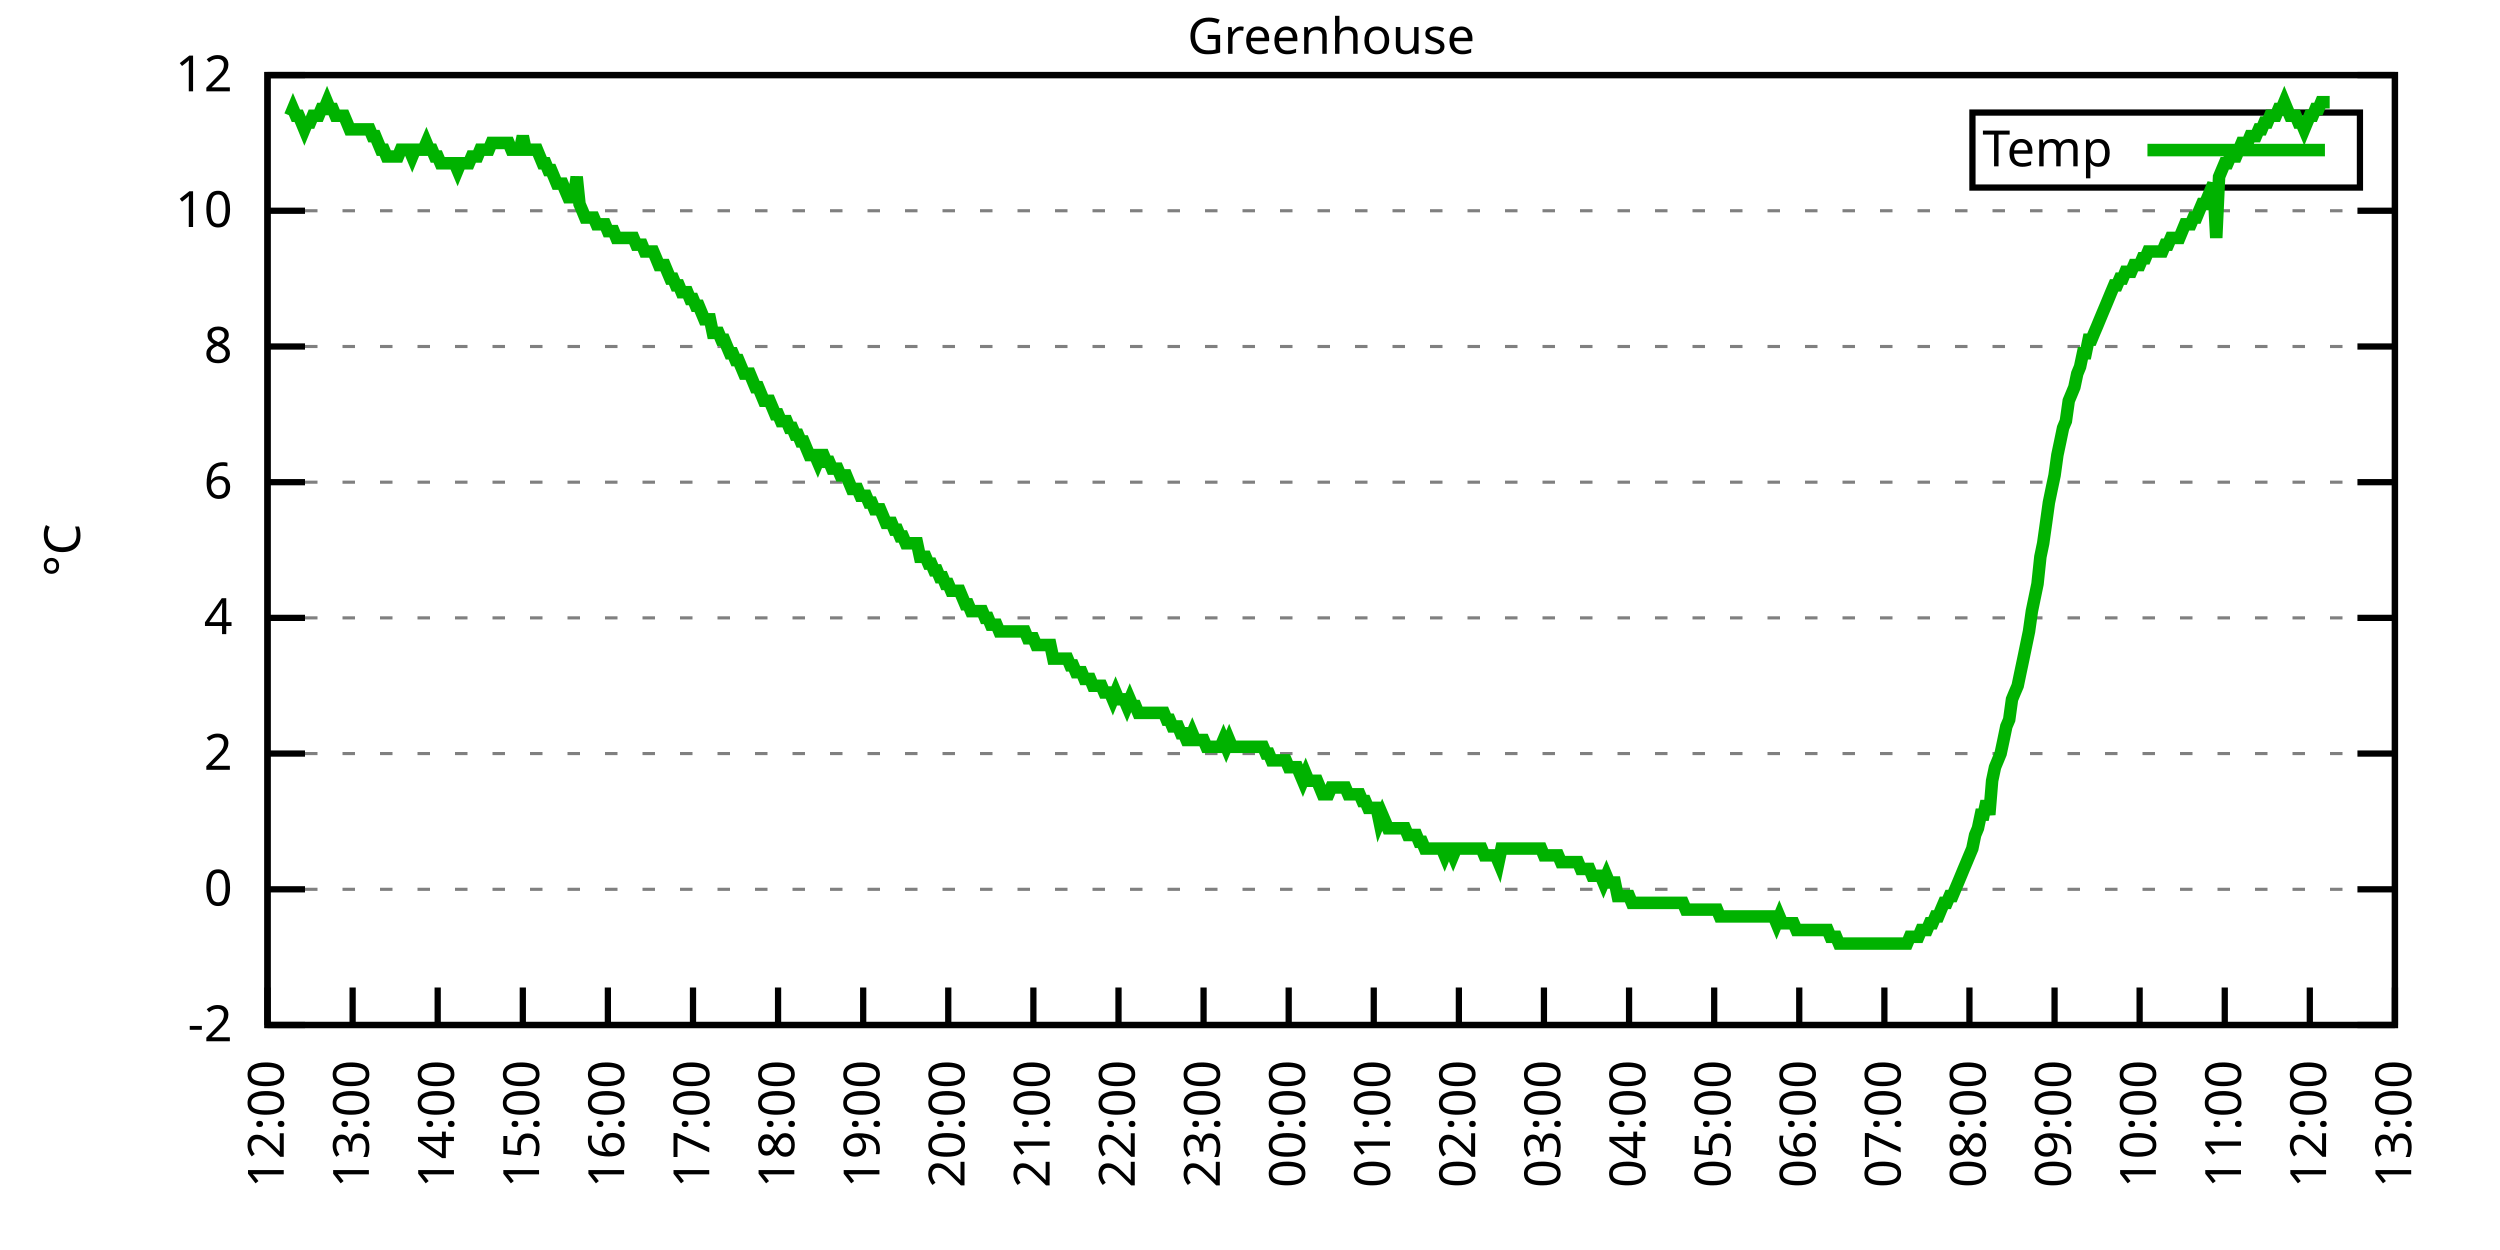
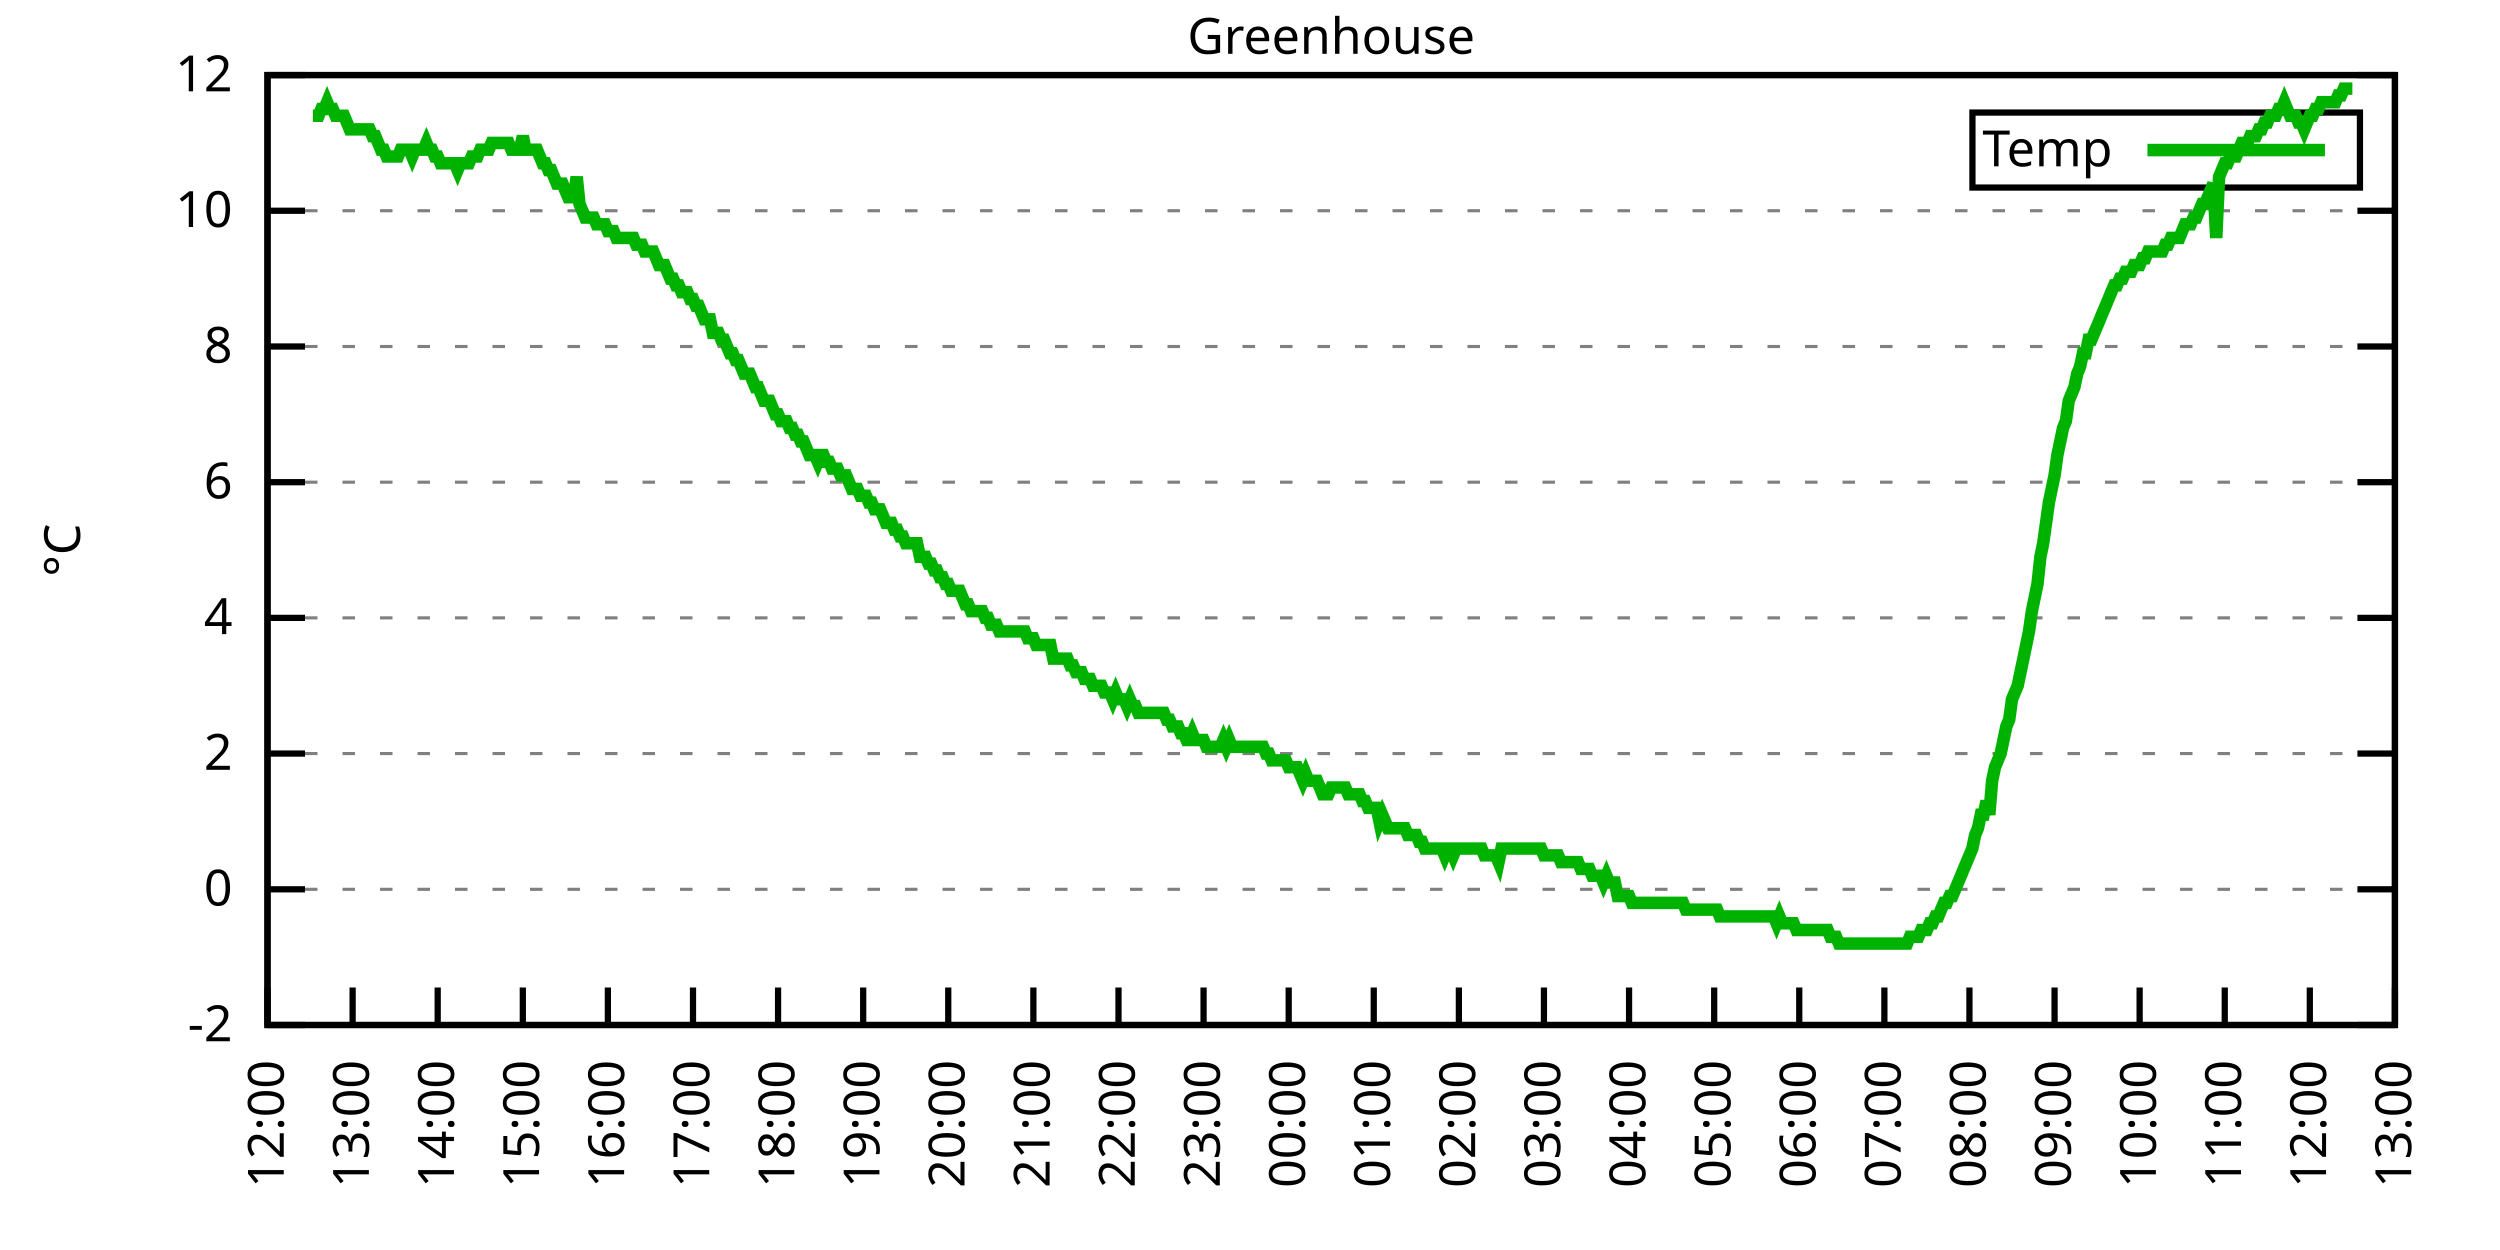
<svg xmlns="http://www.w3.org/2000/svg" xmlns:xlink="http://www.w3.org/1999/xlink" width="400" height="200" viewBox="0 0 400 200">
  <g id="gnuplot_canvas">
    <rect x="0" y="0" width="400" height="200" fill="none" />
    <defs>
      <circle id="gpDot" r="0.5" stroke-width="0.5" stroke="currentColor" />
      <path id="gpPt0" stroke-width="0.333" stroke="currentColor" d="M-1,0 h2 M0,-1 v2" />
      <path id="gpPt1" stroke-width="0.333" stroke="currentColor" d="M-1,-1 L1,1 M1,-1 L-1,1" />
      <path id="gpPt2" stroke-width="0.333" stroke="currentColor" d="M-1,0 L1,0 M0,-1 L0,1 M-1,-1 L1,1 M-1,1 L1,-1" />
      <rect id="gpPt3" stroke-width="0.333" stroke="currentColor" x="-1" y="-1" width="2" height="2" />
      <rect id="gpPt4" stroke-width="0.333" stroke="currentColor" fill="currentColor" x="-1" y="-1" width="2" height="2" />
      <circle id="gpPt5" stroke-width="0.333" stroke="currentColor" cx="0" cy="0" r="1" />
      <use xlink:href="#gpPt5" id="gpPt6" fill="currentColor" stroke="none" />
      <path id="gpPt7" stroke-width="0.333" stroke="currentColor" d="M0,-1.33 L-1.33,0.67 L1.33,0.67 z" />
      <use xlink:href="#gpPt7" id="gpPt8" fill="currentColor" stroke="none" />
      <use xlink:href="#gpPt7" id="gpPt9" stroke="currentColor" transform="rotate(180)" />
      <use xlink:href="#gpPt9" id="gpPt10" fill="currentColor" stroke="none" />
      <use xlink:href="#gpPt3" id="gpPt11" stroke="currentColor" transform="rotate(45)" />
      <use xlink:href="#gpPt11" id="gpPt12" fill="currentColor" stroke="none" />
      <path id="gpPt13" stroke-width="0.333" stroke="currentColor" d="M0,1.330 L1.265,0.411 L0.782,-1.067 L-0.782,-1.076 L-1.265,0.411 z" />
      <use xlink:href="#gpPt13" id="gpPt14" fill="currentColor" stroke="none" />
      <filter id="textbox" filterUnits="objectBoundingBox" x="0" y="0" height="1" width="1">
        <feFlood flood-color="white" flood-opacity="1" result="bgnd" />
        <feComposite in="SourceGraphic" in2="bgnd" operator="atop" />
      </filter>
      <filter id="greybox" filterUnits="objectBoundingBox" x="0" y="0" height="1" width="1">
        <feFlood flood-color="lightgrey" flood-opacity="1" result="grey" />
        <feComposite in="SourceGraphic" in2="grey" operator="atop" />
      </filter>
    </defs>
    <g fill="none" color="white" stroke="currentColor" stroke-width="1.00" stroke-linecap="butt" stroke-linejoin="miter">
</g>
    <g fill="none" color="black" stroke="currentColor" stroke-width="1.00" stroke-linecap="butt" stroke-linejoin="miter">
      <g stroke="none" shape-rendering="crispEdges">
        <polygon fill="rgb(255, 255, 255)" points="42.80,164.00 383.18,164.00 383.18,12.02 42.80,12.02 " />
      </g>
    </g>
    <g fill="none" color="black" stroke="currentColor" stroke-width="1.00" stroke-linecap="butt" stroke-linejoin="miter">
</g>
    <g fill="none" color="black" stroke="black" stroke-width="0.50" stroke-linecap="butt" stroke-linejoin="miter">
</g>
    <g fill="none" color="gray" stroke="currentColor" stroke-width="0.50" stroke-linecap="butt" stroke-linejoin="miter">
      <path stroke="gray" stroke-dasharray="2,4" class="gridline" d="M42.80,164.00 L383.19,164.00  " />
    </g>
    <g fill="none" color="gray" stroke="gray" stroke-width="1.00" stroke-linecap="butt" stroke-linejoin="miter">
</g>
    <g fill="none" color="black" stroke="currentColor" stroke-width="1.00" stroke-linecap="butt" stroke-linejoin="miter">
      <path stroke="black" d="M42.80,164.00 L48.80,164.00 M383.19,164.00 L377.19,164.00  " />
      <g transform="translate(37.20,166.60)" stroke="none" fill="black" font-family="Sans" font-size="8.00" text-anchor="end">
        <text>
          <tspan font-family="Sans">-2</tspan>
        </text>
      </g>
    </g>
    <g fill="none" color="black" stroke="currentColor" stroke-width="1.00" stroke-linecap="butt" stroke-linejoin="miter">
</g>
    <g fill="none" color="black" stroke="black" stroke-width="0.50" stroke-linecap="butt" stroke-linejoin="miter">
</g>
    <g fill="none" color="gray" stroke="currentColor" stroke-width="0.50" stroke-linecap="butt" stroke-linejoin="miter">
      <path stroke="gray" stroke-dasharray="2,4" class="gridline" d="M42.80,142.29 L383.19,142.29  " />
    </g>
    <g fill="none" color="gray" stroke="gray" stroke-width="1.00" stroke-linecap="butt" stroke-linejoin="miter">
</g>
    <g fill="none" color="black" stroke="currentColor" stroke-width="1.00" stroke-linecap="butt" stroke-linejoin="miter">
      <path stroke="black" d="M42.80,142.29 L48.80,142.29 M383.19,142.29 L377.19,142.29  " />
      <g transform="translate(37.20,144.89)" stroke="none" fill="black" font-family="Sans" font-size="8.00" text-anchor="end">
        <text>
          <tspan font-family="Sans"> 0</tspan>
        </text>
      </g>
    </g>
    <g fill="none" color="black" stroke="currentColor" stroke-width="1.00" stroke-linecap="butt" stroke-linejoin="miter">
</g>
    <g fill="none" color="black" stroke="black" stroke-width="0.50" stroke-linecap="butt" stroke-linejoin="miter">
</g>
    <g fill="none" color="gray" stroke="currentColor" stroke-width="0.50" stroke-linecap="butt" stroke-linejoin="miter">
      <path stroke="gray" stroke-dasharray="2,4" class="gridline" d="M42.80,120.57 L383.19,120.57  " />
    </g>
    <g fill="none" color="gray" stroke="gray" stroke-width="1.00" stroke-linecap="butt" stroke-linejoin="miter">
</g>
    <g fill="none" color="black" stroke="currentColor" stroke-width="1.00" stroke-linecap="butt" stroke-linejoin="miter">
      <path stroke="black" d="M42.80,120.57 L48.80,120.57 M383.19,120.57 L377.19,120.57  " />
      <g transform="translate(37.20,123.17)" stroke="none" fill="black" font-family="Sans" font-size="8.00" text-anchor="end">
        <text>
          <tspan font-family="Sans"> 2</tspan>
        </text>
      </g>
    </g>
    <g fill="none" color="black" stroke="currentColor" stroke-width="1.00" stroke-linecap="butt" stroke-linejoin="miter">
</g>
    <g fill="none" color="black" stroke="black" stroke-width="0.50" stroke-linecap="butt" stroke-linejoin="miter">
</g>
    <g fill="none" color="gray" stroke="currentColor" stroke-width="0.50" stroke-linecap="butt" stroke-linejoin="miter">
      <path stroke="gray" stroke-dasharray="2,4" class="gridline" d="M42.80,98.86 L383.19,98.86  " />
    </g>
    <g fill="none" color="gray" stroke="gray" stroke-width="1.00" stroke-linecap="butt" stroke-linejoin="miter">
</g>
    <g fill="none" color="black" stroke="currentColor" stroke-width="1.00" stroke-linecap="butt" stroke-linejoin="miter">
      <path stroke="black" d="M42.80,98.86 L48.80,98.86 M383.19,98.86 L377.19,98.86  " />
      <g transform="translate(37.20,101.46)" stroke="none" fill="black" font-family="Sans" font-size="8.00" text-anchor="end">
        <text>
          <tspan font-family="Sans"> 4</tspan>
        </text>
      </g>
    </g>
    <g fill="none" color="black" stroke="currentColor" stroke-width="1.00" stroke-linecap="butt" stroke-linejoin="miter">
</g>
    <g fill="none" color="black" stroke="black" stroke-width="0.50" stroke-linecap="butt" stroke-linejoin="miter">
</g>
    <g fill="none" color="gray" stroke="currentColor" stroke-width="0.50" stroke-linecap="butt" stroke-linejoin="miter">
      <path stroke="gray" stroke-dasharray="2,4" class="gridline" d="M42.80,77.15 L383.19,77.15  " />
    </g>
    <g fill="none" color="gray" stroke="gray" stroke-width="1.00" stroke-linecap="butt" stroke-linejoin="miter">
</g>
    <g fill="none" color="black" stroke="currentColor" stroke-width="1.00" stroke-linecap="butt" stroke-linejoin="miter">
      <path stroke="black" d="M42.80,77.15 L48.80,77.15 M383.19,77.15 L377.19,77.15  " />
      <g transform="translate(37.20,79.75)" stroke="none" fill="black" font-family="Sans" font-size="8.00" text-anchor="end">
        <text>
          <tspan font-family="Sans"> 6</tspan>
        </text>
      </g>
    </g>
    <g fill="none" color="black" stroke="currentColor" stroke-width="1.00" stroke-linecap="butt" stroke-linejoin="miter">
</g>
    <g fill="none" color="black" stroke="black" stroke-width="0.50" stroke-linecap="butt" stroke-linejoin="miter">
</g>
    <g fill="none" color="gray" stroke="currentColor" stroke-width="0.50" stroke-linecap="butt" stroke-linejoin="miter">
      <path stroke="gray" stroke-dasharray="2,4" class="gridline" d="M42.80,55.44 L383.19,55.44  " />
    </g>
    <g fill="none" color="gray" stroke="gray" stroke-width="1.00" stroke-linecap="butt" stroke-linejoin="miter">
</g>
    <g fill="none" color="black" stroke="currentColor" stroke-width="1.00" stroke-linecap="butt" stroke-linejoin="miter">
      <path stroke="black" d="M42.80,55.44 L48.80,55.44 M383.19,55.44 L377.19,55.44  " />
      <g transform="translate(37.20,58.04)" stroke="none" fill="black" font-family="Sans" font-size="8.00" text-anchor="end">
        <text>
          <tspan font-family="Sans"> 8</tspan>
        </text>
      </g>
    </g>
    <g fill="none" color="black" stroke="currentColor" stroke-width="1.00" stroke-linecap="butt" stroke-linejoin="miter">
</g>
    <g fill="none" color="black" stroke="black" stroke-width="0.50" stroke-linecap="butt" stroke-linejoin="miter">
</g>
    <g fill="none" color="gray" stroke="currentColor" stroke-width="0.50" stroke-linecap="butt" stroke-linejoin="miter">
      <path stroke="gray" stroke-dasharray="2,4" class="gridline" d="M42.80,33.72 L383.19,33.72  " />
    </g>
    <g fill="none" color="gray" stroke="gray" stroke-width="1.00" stroke-linecap="butt" stroke-linejoin="miter">
</g>
    <g fill="none" color="black" stroke="currentColor" stroke-width="1.00" stroke-linecap="butt" stroke-linejoin="miter">
      <path stroke="black" d="M42.80,33.72 L48.80,33.72 M383.19,33.72 L377.19,33.72  " />
      <g transform="translate(37.20,36.32)" stroke="none" fill="black" font-family="Sans" font-size="8.00" text-anchor="end">
        <text>
          <tspan font-family="Sans"> 10</tspan>
        </text>
      </g>
    </g>
    <g fill="none" color="black" stroke="currentColor" stroke-width="1.00" stroke-linecap="butt" stroke-linejoin="miter">
</g>
    <g fill="none" color="black" stroke="black" stroke-width="0.50" stroke-linecap="butt" stroke-linejoin="miter">
</g>
    <g fill="none" color="gray" stroke="currentColor" stroke-width="0.50" stroke-linecap="butt" stroke-linejoin="miter">
      <path stroke="gray" stroke-dasharray="2,4" class="gridline" d="M42.80,12.01 L383.19,12.01  " />
    </g>
    <g fill="none" color="gray" stroke="gray" stroke-width="1.00" stroke-linecap="butt" stroke-linejoin="miter">
</g>
    <g fill="none" color="black" stroke="currentColor" stroke-width="1.00" stroke-linecap="butt" stroke-linejoin="miter">
      <path stroke="black" d="M42.80,12.01 L48.80,12.01 M383.19,12.01 L377.19,12.01  " />
      <g transform="translate(37.20,14.61)" stroke="none" fill="black" font-family="Sans" font-size="8.00" text-anchor="end">
        <text>
          <tspan font-family="Sans"> 12</tspan>
        </text>
      </g>
    </g>
    <g fill="none" color="black" stroke="currentColor" stroke-width="1.00" stroke-linecap="butt" stroke-linejoin="miter">
      <path stroke="black" d="M42.80,164.00 L42.80,158.00  " />
      <g transform="translate(45.40,169.60) rotate(270.00)" stroke="none" fill="black" font-family="Sans" font-size="8.00" text-anchor="end">
        <text>
          <tspan font-family="Sans">12:00</tspan>
        </text>
      </g>
    </g>
    <g fill="none" color="black" stroke="currentColor" stroke-width="1.00" stroke-linecap="butt" stroke-linejoin="miter">
      <path stroke="black" d="M56.42,164.00 L56.42,158.00  " />
      <g transform="translate(59.02,169.60) rotate(270.00)" stroke="none" fill="black" font-family="Sans" font-size="8.00" text-anchor="end">
        <text>
          <tspan font-family="Sans">13:00</tspan>
        </text>
      </g>
    </g>
    <g fill="none" color="black" stroke="currentColor" stroke-width="1.00" stroke-linecap="butt" stroke-linejoin="miter">
      <path stroke="black" d="M70.03,164.00 L70.03,158.00  " />
      <g transform="translate(72.63,169.60) rotate(270.00)" stroke="none" fill="black" font-family="Sans" font-size="8.00" text-anchor="end">
        <text>
          <tspan font-family="Sans">14:00</tspan>
        </text>
      </g>
    </g>
    <g fill="none" color="black" stroke="currentColor" stroke-width="1.00" stroke-linecap="butt" stroke-linejoin="miter">
      <path stroke="black" d="M83.65,164.00 L83.65,158.00  " />
      <g transform="translate(86.25,169.60) rotate(270.00)" stroke="none" fill="black" font-family="Sans" font-size="8.00" text-anchor="end">
        <text>
          <tspan font-family="Sans">15:00</tspan>
        </text>
      </g>
    </g>
    <g fill="none" color="black" stroke="currentColor" stroke-width="1.00" stroke-linecap="butt" stroke-linejoin="miter">
      <path stroke="black" d="M97.26,164.00 L97.26,158.00  " />
      <g transform="translate(99.86,169.60) rotate(270.00)" stroke="none" fill="black" font-family="Sans" font-size="8.00" text-anchor="end">
        <text>
          <tspan font-family="Sans">16:00</tspan>
        </text>
      </g>
    </g>
    <g fill="none" color="black" stroke="currentColor" stroke-width="1.00" stroke-linecap="butt" stroke-linejoin="miter">
      <path stroke="black" d="M110.88,164.00 L110.88,158.00  " />
      <g transform="translate(113.48,169.60) rotate(270.00)" stroke="none" fill="black" font-family="Sans" font-size="8.00" text-anchor="end">
        <text>
          <tspan font-family="Sans">17:00</tspan>
        </text>
      </g>
    </g>
    <g fill="none" color="black" stroke="currentColor" stroke-width="1.00" stroke-linecap="butt" stroke-linejoin="miter">
      <path stroke="black" d="M124.49,164.00 L124.49,158.00  " />
      <g transform="translate(127.09,169.60) rotate(270.00)" stroke="none" fill="black" font-family="Sans" font-size="8.00" text-anchor="end">
        <text>
          <tspan font-family="Sans">18:00</tspan>
        </text>
      </g>
    </g>
    <g fill="none" color="black" stroke="currentColor" stroke-width="1.00" stroke-linecap="butt" stroke-linejoin="miter">
      <path stroke="black" d="M138.11,164.00 L138.11,158.00  " />
      <g transform="translate(140.71,169.60) rotate(270.00)" stroke="none" fill="black" font-family="Sans" font-size="8.00" text-anchor="end">
        <text>
          <tspan font-family="Sans">19:00</tspan>
        </text>
      </g>
    </g>
    <g fill="none" color="black" stroke="currentColor" stroke-width="1.00" stroke-linecap="butt" stroke-linejoin="miter">
      <path stroke="black" d="M151.72,164.00 L151.72,158.00  " />
      <g transform="translate(154.32,169.60) rotate(270.00)" stroke="none" fill="black" font-family="Sans" font-size="8.00" text-anchor="end">
        <text>
          <tspan font-family="Sans">20:00</tspan>
        </text>
      </g>
    </g>
    <g fill="none" color="black" stroke="currentColor" stroke-width="1.00" stroke-linecap="butt" stroke-linejoin="miter">
      <path stroke="black" d="M165.34,164.00 L165.34,158.00  " />
      <g transform="translate(167.94,169.60) rotate(270.00)" stroke="none" fill="black" font-family="Sans" font-size="8.00" text-anchor="end">
        <text>
          <tspan font-family="Sans">21:00</tspan>
        </text>
      </g>
    </g>
    <g fill="none" color="black" stroke="currentColor" stroke-width="1.00" stroke-linecap="butt" stroke-linejoin="miter">
      <path stroke="black" d="M178.96,164.00 L178.96,158.00  " />
      <g transform="translate(181.56,169.60) rotate(270.00)" stroke="none" fill="black" font-family="Sans" font-size="8.00" text-anchor="end">
        <text>
          <tspan font-family="Sans">22:00</tspan>
        </text>
      </g>
    </g>
    <g fill="none" color="black" stroke="currentColor" stroke-width="1.00" stroke-linecap="butt" stroke-linejoin="miter">
      <path stroke="black" d="M192.57,164.00 L192.57,158.00  " />
      <g transform="translate(195.17,169.60) rotate(270.00)" stroke="none" fill="black" font-family="Sans" font-size="8.00" text-anchor="end">
        <text>
          <tspan font-family="Sans">23:00</tspan>
        </text>
      </g>
    </g>
    <g fill="none" color="black" stroke="currentColor" stroke-width="1.00" stroke-linecap="butt" stroke-linejoin="miter">
      <path stroke="black" d="M206.19,164.00 L206.19,158.00  " />
      <g transform="translate(208.79,169.60) rotate(270.00)" stroke="none" fill="black" font-family="Sans" font-size="8.00" text-anchor="end">
        <text>
          <tspan font-family="Sans">00:00</tspan>
        </text>
      </g>
    </g>
    <g fill="none" color="black" stroke="currentColor" stroke-width="1.00" stroke-linecap="butt" stroke-linejoin="miter">
      <path stroke="black" d="M219.80,164.00 L219.80,158.00  " />
      <g transform="translate(222.40,169.60) rotate(270.00)" stroke="none" fill="black" font-family="Sans" font-size="8.00" text-anchor="end">
        <text>
          <tspan font-family="Sans">01:00</tspan>
        </text>
      </g>
    </g>
    <g fill="none" color="black" stroke="currentColor" stroke-width="1.00" stroke-linecap="butt" stroke-linejoin="miter">
      <path stroke="black" d="M233.42,164.00 L233.42,158.00  " />
      <g transform="translate(236.02,169.60) rotate(270.00)" stroke="none" fill="black" font-family="Sans" font-size="8.00" text-anchor="end">
        <text>
          <tspan font-family="Sans">02:00</tspan>
        </text>
      </g>
    </g>
    <g fill="none" color="black" stroke="currentColor" stroke-width="1.00" stroke-linecap="butt" stroke-linejoin="miter">
      <path stroke="black" d="M247.03,164.00 L247.03,158.00  " />
      <g transform="translate(249.63,169.60) rotate(270.00)" stroke="none" fill="black" font-family="Sans" font-size="8.00" text-anchor="end">
        <text>
          <tspan font-family="Sans">03:00</tspan>
        </text>
      </g>
    </g>
    <g fill="none" color="black" stroke="currentColor" stroke-width="1.00" stroke-linecap="butt" stroke-linejoin="miter">
      <path stroke="black" d="M260.65,164.00 L260.65,158.00  " />
      <g transform="translate(263.25,169.60) rotate(270.00)" stroke="none" fill="black" font-family="Sans" font-size="8.00" text-anchor="end">
        <text>
          <tspan font-family="Sans">04:00</tspan>
        </text>
      </g>
    </g>
    <g fill="none" color="black" stroke="currentColor" stroke-width="1.00" stroke-linecap="butt" stroke-linejoin="miter">
      <path stroke="black" d="M274.27,164.00 L274.27,158.00  " />
      <g transform="translate(276.87,169.60) rotate(270.00)" stroke="none" fill="black" font-family="Sans" font-size="8.00" text-anchor="end">
        <text>
          <tspan font-family="Sans">05:00</tspan>
        </text>
      </g>
    </g>
    <g fill="none" color="black" stroke="currentColor" stroke-width="1.00" stroke-linecap="butt" stroke-linejoin="miter">
      <path stroke="black" d="M287.88,164.00 L287.88,158.00  " />
      <g transform="translate(290.48,169.60) rotate(270.00)" stroke="none" fill="black" font-family="Sans" font-size="8.00" text-anchor="end">
        <text>
          <tspan font-family="Sans">06:00</tspan>
        </text>
      </g>
    </g>
    <g fill="none" color="black" stroke="currentColor" stroke-width="1.00" stroke-linecap="butt" stroke-linejoin="miter">
      <path stroke="black" d="M301.50,164.00 L301.50,158.00  " />
      <g transform="translate(304.10,169.60) rotate(270.00)" stroke="none" fill="black" font-family="Sans" font-size="8.00" text-anchor="end">
        <text>
          <tspan font-family="Sans">07:00</tspan>
        </text>
      </g>
    </g>
    <g fill="none" color="black" stroke="currentColor" stroke-width="1.00" stroke-linecap="butt" stroke-linejoin="miter">
      <path stroke="black" d="M315.11,164.00 L315.11,158.00  " />
      <g transform="translate(317.71,169.60) rotate(270.00)" stroke="none" fill="black" font-family="Sans" font-size="8.00" text-anchor="end">
        <text>
          <tspan font-family="Sans">08:00</tspan>
        </text>
      </g>
    </g>
    <g fill="none" color="black" stroke="currentColor" stroke-width="1.00" stroke-linecap="butt" stroke-linejoin="miter">
      <path stroke="black" d="M328.73,164.00 L328.73,158.00  " />
      <g transform="translate(331.33,169.60) rotate(270.00)" stroke="none" fill="black" font-family="Sans" font-size="8.00" text-anchor="end">
        <text>
          <tspan font-family="Sans">09:00</tspan>
        </text>
      </g>
    </g>
    <g fill="none" color="black" stroke="currentColor" stroke-width="1.00" stroke-linecap="butt" stroke-linejoin="miter">
      <path stroke="black" d="M342.34,164.00 L342.34,158.00  " />
      <g transform="translate(344.94,169.60) rotate(270.00)" stroke="none" fill="black" font-family="Sans" font-size="8.00" text-anchor="end">
        <text>
          <tspan font-family="Sans">10:00</tspan>
        </text>
      </g>
    </g>
    <g fill="none" color="black" stroke="currentColor" stroke-width="1.00" stroke-linecap="butt" stroke-linejoin="miter">
      <path stroke="black" d="M355.96,164.00 L355.96,158.00  " />
      <g transform="translate(358.56,169.60) rotate(270.00)" stroke="none" fill="black" font-family="Sans" font-size="8.00" text-anchor="end">
        <text>
          <tspan font-family="Sans">11:00</tspan>
        </text>
      </g>
    </g>
    <g fill="none" color="black" stroke="currentColor" stroke-width="1.00" stroke-linecap="butt" stroke-linejoin="miter">
      <path stroke="black" d="M369.57,164.00 L369.57,158.00  " />
      <g transform="translate(372.17,169.60) rotate(270.00)" stroke="none" fill="black" font-family="Sans" font-size="8.00" text-anchor="end">
        <text>
          <tspan font-family="Sans">12:00</tspan>
        </text>
      </g>
    </g>
    <g fill="none" color="black" stroke="currentColor" stroke-width="1.00" stroke-linecap="butt" stroke-linejoin="miter">
      <path stroke="black" d="M383.19,164.00 L383.19,158.00  " />
      <g transform="translate(385.79,169.60) rotate(270.00)" stroke="none" fill="black" font-family="Sans" font-size="8.00" text-anchor="end">
        <text>
          <tspan font-family="Sans">13:00</tspan>
        </text>
      </g>
    </g>
    <g fill="none" color="black" stroke="currentColor" stroke-width="1.00" stroke-linecap="butt" stroke-linejoin="miter">
</g>
    <g fill="none" color="black" stroke="currentColor" stroke-width="1.00" stroke-linecap="butt" stroke-linejoin="miter">
      <path stroke="black" d="M42.80,12.01 L42.80,164.00 L383.19,164.00 L383.19,12.01 L42.80,12.01 Z  " />
    </g>
    <g fill="none" color="black" stroke="currentColor" stroke-width="1.00" stroke-linecap="butt" stroke-linejoin="miter">
</g>
    <g fill="none" color="black" stroke="currentColor" stroke-width="1.00" stroke-linecap="butt" stroke-linejoin="miter">
      <path stroke="black" d="M315.59,30.01 L315.59,18.01 L377.59,18.01 L377.59,30.01 L315.59,30.01 Z  " />
    </g>
    <g id="Greenhouse_plot_1">
      <g fill="none" color="white" stroke="black" stroke-width="2.00" stroke-linecap="butt" stroke-linejoin="miter">
</g>
      <g fill="none" color="black" stroke="currentColor" stroke-width="2.00" stroke-linecap="butt" stroke-linejoin="miter">
        <g transform="translate(337.99,26.61)" stroke="none" fill="black" font-family="Sans" font-size="8.00" text-anchor="end">
          <text>
            <tspan font-family="Sans">Temp</tspan>
          </text>
        </g>
      </g>
      <g fill="none" color="black" stroke="currentColor" stroke-width="2.00" stroke-linecap="butt" stroke-linejoin="miter">
-         <path stroke="rgb(  0, 178,   0)" d="M343.59,24.01 L371.99,24.01 M46.43,18.52 L46.88,17.44 L47.34,18.52 L47.79,18.52 L48.25,19.61 L48.70,20.70   L49.15,19.61 L49.61,19.61 L50.06,18.52 L50.52,18.52 L50.97,18.52 L51.42,17.44 L51.88,17.44 L52.33,16.35   L52.78,17.44 L53.24,17.44 L53.69,18.52 L54.15,18.52 L54.60,18.52 L55.05,18.52 L55.51,19.61 L55.96,20.70   L56.42,20.70 L56.87,20.70 L57.32,20.70 L57.78,20.70 L58.23,20.70 L58.68,20.70 L59.14,20.70 L59.59,21.78   L60.05,21.78 L60.50,22.87 L60.95,23.95 L61.41,23.95 L61.86,25.04 L62.32,25.04 L62.77,25.04 L63.22,25.04   L63.68,25.04 L64.13,23.95 L64.58,23.95 L65.04,23.95 L65.49,23.95 L65.95,25.04 L66.40,23.95 L66.85,23.95   L67.31,23.95 L67.76,23.95 L68.22,22.87 L68.67,23.95 L69.12,23.95 L69.58,25.04 L70.03,25.04 L70.49,26.12   L70.94,26.12 L71.39,26.12 L71.85,26.12 L72.30,26.12 L72.75,26.12 L73.21,27.21 L73.66,26.12 L74.12,26.12   L74.57,26.12 L75.02,26.12 L75.48,25.04 L75.93,25.04 L76.39,25.04 L76.84,23.95 L77.29,23.95 L77.75,23.95   L78.20,23.95 L78.65,22.87 L79.11,22.87 L79.56,22.87 L80.02,22.87 L80.47,22.87 L80.92,22.87 L81.38,22.87   L81.83,23.95 L82.29,23.95 L82.74,23.95 L83.19,23.95 L83.65,21.78 L84.10,23.95 L84.55,23.95 L85.01,23.95   L85.46,23.95 L85.92,23.95 L86.37,25.04 L86.82,26.12 L87.28,26.12 L87.73,27.21 L88.19,27.21 L88.64,28.29   L89.09,29.38 L89.55,29.38 L90.00,29.38 L90.45,30.47 L90.91,31.55 L91.36,31.55 L91.82,31.55 L92.27,28.29   L92.72,32.64 L93.18,33.72 L93.63,34.81 L94.09,34.81 L94.54,34.81 L94.99,34.81 L95.45,35.89 L95.90,35.89   L96.35,35.89 L96.81,35.89 L97.26,36.98 L97.72,36.98 L98.17,36.98 L98.62,38.07 L99.08,38.07 L99.53,38.07   L99.99,38.07 L100.44,38.07 L100.89,38.07 L101.35,38.07 L101.80,39.15 L102.25,39.15 L102.71,39.15 L103.16,40.24   L103.62,40.24 L104.07,40.24 L104.52,40.24 L104.98,41.32 L105.43,42.41 L105.89,42.41 L106.34,42.41 L106.79,43.49   L107.25,44.58 L107.70,44.58 L108.15,45.66 L108.61,45.66 L109.06,46.75 L109.52,46.75 L109.97,46.75 L110.42,47.84   L110.88,47.84 L111.33,48.92 L111.79,48.92 L112.24,50.01 L112.69,51.09 L113.15,51.09 L113.60,51.09 L114.05,53.26   L114.51,53.26 L114.96,53.26 L115.42,54.35 L115.87,54.35 L116.32,55.44 L116.78,56.52 L117.23,56.52 L117.69,57.61   L118.14,57.61 L118.59,58.69 L119.05,59.78 L119.50,59.78 L119.96,59.78 L120.41,60.86 L120.86,61.95 L121.32,61.95   L121.77,63.04 L122.22,64.12 L122.68,64.12 L123.13,64.12 L123.59,65.21 L124.04,66.29 L124.49,66.29 L124.95,67.38   L125.40,67.38 L125.86,67.38 L126.31,68.46 L126.76,68.46 L127.22,69.55 L127.67,69.55 L128.12,70.63 L128.58,70.63   L129.03,71.72 L129.49,72.81 L129.94,72.81 L130.39,72.81 L130.85,73.89 L131.30,72.81 L131.76,72.81 L132.21,73.89   L132.66,73.89 L133.12,74.98 L133.57,74.98 L134.02,74.98 L134.48,76.06 L134.93,76.06 L135.39,76.06 L135.84,77.15   L136.29,78.23 L136.75,78.23 L137.20,78.23 L137.66,79.32 L138.11,79.32 L138.56,79.32 L139.02,80.41 L139.47,80.41   L139.92,81.49 L140.38,81.49 L140.83,81.49 L141.29,82.58 L141.74,83.66 L142.19,83.66 L142.65,83.66 L143.10,84.75   L143.56,84.75 L144.01,85.83 L144.46,85.83 L144.92,86.92 L145.37,86.92 L145.82,86.92 L146.28,86.92 L146.73,86.92   L147.19,89.09 L147.64,89.09 L148.09,89.09 L148.55,90.18 L149.00,90.18 L149.46,91.26 L149.91,91.26 L150.36,92.35   L150.82,92.35 L151.27,93.43 L151.72,93.43 L152.18,94.52 L152.63,94.52 L153.09,94.52 L153.54,94.52 L153.99,95.60   L154.45,96.69 L154.90,96.69 L155.36,97.78 L155.81,97.78 L156.26,97.78 L156.72,97.78 L157.17,97.78 L157.62,98.86   L158.08,98.86 L158.53,99.95 L158.99,99.95 L159.44,99.95 L159.89,101.03 L160.35,101.03 L160.80,101.03 L161.26,101.03   L161.71,101.03 L162.16,101.03 L162.62,101.03 L163.07,101.03 L163.52,101.03 L163.98,101.03 L164.43,102.12 L164.89,102.12   L165.34,102.12 L165.79,103.20 L166.25,103.20 L166.70,103.20 L167.16,103.20 L167.61,103.20 L168.06,103.20 L168.52,105.38   L168.97,105.38 L169.43,105.38 L169.88,105.38 L170.33,105.38 L170.79,105.38 L171.24,106.46 L171.69,106.46 L172.15,107.55   L172.60,107.55 L173.06,107.55 L173.51,108.63 L173.96,108.63 L174.42,108.63 L174.87,109.72 L175.33,109.72 L175.78,109.72   L176.23,109.72 L176.69,110.80 L177.14,110.80 L177.59,110.80 L178.05,111.89 L178.50,110.80 L178.96,111.89 L179.41,111.89   L179.86,111.89 L180.32,112.97 L180.77,111.89 L181.23,112.97 L181.68,112.97 L182.13,114.06 L182.59,114.06 L183.04,114.06   L183.49,114.06 L183.95,114.06 L184.40,114.06 L184.86,114.06 L185.31,114.06 L185.76,114.06 L186.22,114.06 L186.67,115.15   L187.13,115.15 L187.58,116.23 L188.03,116.23 L188.49,116.23 L188.94,117.32 L189.39,117.32 L189.85,118.40 L190.30,118.40   L190.76,117.32 L191.21,118.40 L191.66,118.40 L192.12,118.40 L192.57,118.40 L193.03,119.49 L193.48,119.49 L193.93,119.49   L194.39,119.49 L194.84,119.49 L195.29,119.49 L195.75,118.40 L196.20,119.49 L196.66,118.40 L197.11,119.49 L197.56,119.49   L198.02,119.49 L198.47,119.49 L198.93,119.49 L199.38,119.49 L199.83,119.49 L200.29,119.49 L200.74,119.49 L201.19,119.49   L201.65,119.49 L202.10,119.49 L202.56,120.57 L203.01,120.57 L203.46,121.66 L203.92,121.66 L204.37,121.66 L204.83,121.66   L205.28,121.66 L205.73,121.66 L206.19,122.75 L206.64,122.75 L207.09,122.75 L207.55,122.75 L208.00,123.83 L208.46,124.92   L208.91,123.83 L209.36,124.92 L209.82,124.92 L210.27,124.92 L210.73,124.92 L211.18,126.00 L211.63,127.09 L212.09,127.09   L212.54,127.09 L213.00,126.00 L213.45,126.00 L213.90,126.00 L214.36,126.00 L214.81,126.00 L215.26,126.00 L215.72,127.09   L216.17,127.09 L216.63,127.09 L217.08,127.09 L217.53,127.09 L217.99,128.17 L218.44,128.17 L218.90,129.26 L219.35,129.26   L219.80,129.26 L220.26,129.26 L220.71,131.43 L221.16,130.35 L221.62,131.43 L222.07,132.52 L222.53,132.52 L222.98,132.52   L223.43,132.52 L223.89,132.52 L224.34,132.52 L224.80,132.52 L225.25,133.60 L225.70,133.60 L226.16,133.60 L226.61,133.60   L227.06,134.69 L227.52,134.69 L227.97,135.77 L228.43,135.77 L228.88,135.77 L229.33,135.77 L229.79,135.77 L230.24,135.77   L230.70,135.77 L231.15,136.86 L231.60,135.77 L232.06,135.77 L232.51,136.86 L232.96,135.77 L233.42,135.77 L233.87,135.77   L234.33,135.77 L234.78,135.77 L235.23,135.77 L235.69,135.77 L236.14,135.77 L236.60,135.77 L237.05,135.77 L237.50,136.86   L237.96,136.86 L238.41,136.86 L238.86,136.86 L239.32,136.86 L239.77,137.94 L240.23,135.77 L240.68,135.77 L241.13,135.77   L241.59,135.77 L242.04,135.77 L242.50,135.77 L242.95,135.77 L243.40,135.77 L243.86,135.77 L244.31,135.77 L244.76,135.77   L245.22,135.77 L245.67,135.77 L246.13,135.77 L246.58,135.77 L247.03,136.86 L247.49,136.86 L247.94,136.86 L248.40,136.86   L248.85,136.86 L249.30,136.86 L249.76,137.94 L250.21,137.94 L250.66,137.94 L251.12,137.94 L251.57,137.94 L252.03,137.94   L252.48,137.94 L252.93,139.03 L253.39,139.03 L253.84,139.03 L254.30,139.03 L254.75,140.12 L255.20,140.12 L255.66,140.12   L256.11,140.12 L256.56,141.20 L257.02,140.12 L257.47,141.20 L257.93,141.20 L258.38,141.20 L258.83,143.37 L259.29,143.37   L259.74,143.37 L260.20,143.37 L260.65,143.37 L261.10,144.46 L261.56,144.46 L262.01,144.46 L262.47,144.46 L262.92,144.46   L263.37,144.46 L263.83,144.46 L264.28,144.46 L264.73,144.46 L265.19,144.46 L265.64,144.46 L266.10,144.46 L266.55,144.46   L267.00,144.46 L267.46,144.46 L267.91,144.46 L268.37,144.46 L268.82,144.46 L269.27,144.46 L269.73,145.54 L270.18,145.54   L270.63,145.54 L271.09,145.54 L271.54,145.54 L272.00,145.54 L272.45,145.54 L272.90,145.54 L273.36,145.54 L273.81,145.54   L274.27,145.54 L274.72,145.54 L275.17,146.63 L275.63,146.63 L276.08,146.63 L276.53,146.63 L276.99,146.63 L277.44,146.63   L277.90,146.63 L278.35,146.63 L278.80,146.63 L279.26,146.63 L279.71,146.63 L280.17,146.63 L280.62,146.63 L281.07,146.63   L281.53,146.63 L281.98,146.63 L282.43,146.63 L282.89,146.63 L283.34,146.63 L283.80,146.63 L284.25,147.72 L284.70,146.63   L285.16,147.72 L285.61,147.72 L286.07,147.72 L286.52,147.72 L286.97,147.72 L287.43,148.80 L287.88,148.80 L288.33,148.80   L288.79,148.80 L289.24,148.80 L289.70,148.80 L290.15,148.80 L290.60,148.80 L291.06,148.80 L291.51,148.80 L291.97,148.80   L292.42,148.80 L292.87,149.89 L293.33,149.89 L293.78,149.89 L294.23,150.97 L294.69,150.97 L295.14,150.97 L295.60,150.97   L296.05,150.97 L296.50,150.97 L296.96,150.97 L297.41,150.97 L297.87,150.97 L298.32,150.97 L298.77,150.97 L299.23,150.97   L299.68,150.97 L300.13,150.97 L300.59,150.97 L301.04,150.97 L301.50,150.97 L301.95,150.97 L302.40,150.97 L302.86,150.97   L303.31,150.97 L303.77,150.97 L304.22,150.97 L304.67,150.97 L305.13,150.97 L305.58,149.89 L306.03,149.89 L306.49,149.89   L306.94,149.89 L307.40,148.80 L307.85,148.80 L308.30,148.80 L308.76,147.72 L309.21,147.72 L309.67,146.63 L310.12,146.63   L310.57,145.54 L311.03,144.46 L311.48,144.46 L311.94,143.37 L312.39,143.37 L312.84,142.29 L313.30,141.20 L313.75,140.12   L314.20,139.03 L314.66,137.94 L315.11,136.86 L315.57,135.77 L316.02,133.60 L316.47,132.52 L316.93,130.35 L317.38,130.35   L317.84,128.17 L318.29,130.35 L318.74,124.92 L319.20,122.75 L319.65,121.66 L320.10,120.57 L320.56,118.40 L321.01,116.23   L321.47,115.15 L321.92,111.89 L322.37,110.80 L322.83,109.72 L323.28,107.55 L323.74,105.38 L324.19,103.20 L324.64,101.03   L325.10,97.78 L325.55,95.60 L326.00,93.43 L326.46,89.09 L326.91,86.92 L327.37,83.66 L327.82,80.41 L328.27,78.23   L328.73,76.06 L329.18,72.81 L329.64,70.63 L330.09,68.46 L330.54,67.38 L331.00,64.12 L331.45,63.04 L331.90,61.95   L332.36,59.78 L332.81,58.69 L333.27,56.52 L333.72,56.52 L334.17,54.35 L334.63,54.35 L335.08,53.26 L335.54,52.18   L335.99,51.09 L336.44,50.01 L336.90,48.92 L337.35,47.84 L337.80,46.75 L338.26,45.66 L338.71,45.66 L339.17,44.58   L339.62,44.58 L340.07,43.49 L340.53,43.49 L340.98,43.49 L341.44,42.41 L341.89,42.41 L342.34,42.41 L342.80,41.32   L343.25,41.32 L343.70,40.24 L344.16,40.24 L344.61,40.24 L345.07,40.24 L345.52,40.24 L345.97,40.24 L346.43,39.15   L346.88,39.15 L347.34,38.07 L347.79,38.07 L348.24,38.07 L348.70,38.07 L349.15,36.98 L349.60,35.89 L350.06,35.89   L350.51,35.89 L350.97,34.81 L351.42,34.81 L351.87,33.72 L352.33,32.64 L352.78,32.64 L353.24,31.55 L353.69,30.47   L354.14,29.38 L354.60,38.07 L355.05,28.29 L355.50,27.21 L355.96,26.12 L356.41,26.12 L356.87,25.04 L357.32,25.04   L357.77,25.04 L358.23,23.95 L358.68,22.87 L359.14,22.87 L359.59,22.87 L360.04,21.78 L360.50,21.78 L360.95,21.78   L361.41,20.70 L361.86,20.70 L362.31,19.61 L362.77,19.61 L363.22,18.52 L363.67,18.52 L364.13,18.52 L364.58,17.44   L365.04,17.44 L365.49,16.35 L365.94,17.44 L366.40,18.52 L366.85,18.52 L367.31,18.52 L367.76,19.61 L368.21,19.61   L368.67,20.70 L369.12,19.61 L369.57,18.52 L370.03,18.52 L370.48,17.44 L370.94,17.44 L371.39,16.35 L371.84,16.35   L372.30,16.35 L372.75,16.35  " />
+         <path stroke="rgb(  0, 178,   0)" d="M343.59,24.01 L371.99,24.01 M50.06,18.52 L50.52,18.52 L50.97,18.52 L51.42,17.44 L51.88,17.44 L52.33,16.35   L52.78,17.44 L53.24,17.44 L53.69,18.52 L54.15,18.52 L54.60,18.52 L55.05,18.52 L55.51,19.61 L55.96,20.70   L56.42,20.70 L56.87,20.70 L57.32,20.70 L57.78,20.70 L58.23,20.70 L58.68,20.70 L59.14,20.70 L59.59,21.78   L60.05,21.78 L60.50,22.87 L60.95,23.95 L61.41,23.95 L61.86,25.04 L62.32,25.04 L62.77,25.04 L63.22,25.04   L63.68,25.04 L64.13,23.95 L64.58,23.95 L65.04,23.95 L65.49,23.95 L65.95,25.04 L66.40,23.95 L66.85,23.95   L67.31,23.95 L67.76,23.95 L68.22,22.87 L68.67,23.95 L69.12,23.95 L69.58,25.04 L70.03,25.04 L70.49,26.12   L70.94,26.12 L71.39,26.12 L71.85,26.12 L72.30,26.12 L72.75,26.12 L73.21,27.21 L73.66,26.12 L74.12,26.12   L74.57,26.12 L75.02,26.12 L75.48,25.04 L75.93,25.04 L76.39,25.04 L76.84,23.95 L77.29,23.95 L77.75,23.95   L78.20,23.95 L78.65,22.87 L79.11,22.87 L79.56,22.87 L80.02,22.87 L80.47,22.87 L80.92,22.87 L81.38,22.87   L81.83,23.95 L82.29,23.95 L82.74,23.95 L83.19,23.95 L83.65,21.78 L84.10,23.95 L84.55,23.95 L85.01,23.95   L85.46,23.95 L85.92,23.95 L86.37,25.04 L86.82,26.12 L87.28,26.12 L87.73,27.21 L88.19,27.21 L88.64,28.29   L89.09,29.38 L89.55,29.38 L90.00,29.38 L90.45,30.47 L90.91,31.55 L91.36,31.55 L91.82,31.55 L92.27,28.29   L92.72,32.64 L93.18,33.72 L93.63,34.81 L94.09,34.81 L94.54,34.81 L94.99,34.81 L95.45,35.89 L95.90,35.89   L96.35,35.89 L96.81,35.89 L97.26,36.98 L97.72,36.98 L98.17,36.98 L98.62,38.07 L99.08,38.07 L99.53,38.07   L99.99,38.07 L100.44,38.07 L100.89,38.07 L101.35,38.07 L101.80,39.15 L102.25,39.15 L102.71,39.15 L103.16,40.24   L103.62,40.24 L104.07,40.24 L104.52,40.24 L104.98,41.32 L105.43,42.41 L105.89,42.41 L106.34,42.41 L106.79,43.49   L107.25,44.58 L107.70,44.58 L108.15,45.66 L108.61,45.66 L109.06,46.75 L109.52,46.75 L109.97,46.75 L110.42,47.84   L110.88,47.84 L111.33,48.92 L111.79,48.92 L112.24,50.01 L112.69,51.09 L113.15,51.09 L113.60,51.09 L114.05,53.26   L114.51,53.26 L114.96,53.26 L115.42,54.35 L115.87,54.35 L116.32,55.44 L116.78,56.52 L117.23,56.52 L117.69,57.61   L118.14,57.61 L118.59,58.69 L119.05,59.78 L119.50,59.78 L119.96,59.78 L120.41,60.86 L120.86,61.95 L121.32,61.95   L121.77,63.04 L122.22,64.12 L122.68,64.12 L123.13,64.12 L123.59,65.21 L124.04,66.29 L124.49,66.29 L124.95,67.38   L125.40,67.38 L125.86,67.38 L126.31,68.46 L126.76,68.46 L127.22,69.55 L127.67,69.55 L128.12,70.63 L128.58,70.63   L129.03,71.72 L129.49,72.81 L129.94,72.81 L130.39,72.81 L130.85,73.89 L131.30,72.81 L131.76,72.81 L132.21,73.89   L132.66,73.89 L133.12,74.98 L133.57,74.98 L134.02,74.98 L134.48,76.06 L134.93,76.06 L135.39,76.06 L135.84,77.15   L136.29,78.23 L136.75,78.23 L137.20,78.23 L137.66,79.32 L138.11,79.32 L138.56,79.32 L139.02,80.41 L139.47,80.41   L139.92,81.49 L140.38,81.49 L140.83,81.49 L141.29,82.58 L141.74,83.66 L142.19,83.66 L142.65,83.66 L143.10,84.75   L143.56,84.75 L144.01,85.83 L144.46,85.83 L144.92,86.92 L145.37,86.92 L145.82,86.92 L146.28,86.92 L146.73,86.92   L147.19,89.09 L147.64,89.09 L148.09,89.09 L148.55,90.18 L149.00,90.18 L149.46,91.26 L149.91,91.26 L150.36,92.35   L150.82,92.35 L151.27,93.43 L151.72,93.43 L152.18,94.52 L152.63,94.52 L153.09,94.52 L153.54,94.52 L153.99,95.60   L154.45,96.69 L154.90,96.69 L155.36,97.78 L155.81,97.78 L156.26,97.78 L156.72,97.78 L157.17,97.78 L157.62,98.86   L158.08,98.86 L158.53,99.95 L158.99,99.95 L159.44,99.95 L159.89,101.03 L160.35,101.03 L160.80,101.03 L161.26,101.03   L161.71,101.03 L162.16,101.03 L162.62,101.03 L163.07,101.03 L163.52,101.03 L163.98,101.03 L164.43,102.12 L164.89,102.12   L165.34,102.12 L165.79,103.20 L166.25,103.20 L166.70,103.20 L167.16,103.20 L167.61,103.20 L168.06,103.20 L168.52,105.38   L168.97,105.38 L169.43,105.38 L169.88,105.38 L170.33,105.38 L170.79,105.38 L171.24,106.46 L171.69,106.46 L172.15,107.55   L172.60,107.55 L173.06,107.55 L173.51,108.63 L173.96,108.63 L174.42,108.63 L174.87,109.72 L175.33,109.72 L175.78,109.72   L176.23,109.72 L176.69,110.80 L177.14,110.80 L177.59,110.80 L178.05,111.89 L178.50,110.80 L178.96,111.89 L179.41,111.89   L179.86,111.89 L180.32,112.97 L180.77,111.89 L181.23,112.97 L181.68,112.97 L182.13,114.06 L182.59,114.06 L183.04,114.06   L183.49,114.06 L183.95,114.06 L184.40,114.06 L184.86,114.06 L185.31,114.06 L185.76,114.06 L186.22,114.06 L186.67,115.15   L187.13,115.15 L187.58,116.23 L188.03,116.23 L188.49,116.23 L188.94,117.32 L189.39,117.32 L189.85,118.40 L190.30,118.40   L190.76,117.32 L191.21,118.40 L191.66,118.40 L192.12,118.40 L192.57,118.40 L193.03,119.49 L193.48,119.49 L193.93,119.49   L194.39,119.49 L194.84,119.49 L195.29,119.49 L195.75,118.40 L196.20,119.49 L196.66,118.40 L197.11,119.49 L197.56,119.49   L198.02,119.49 L198.47,119.49 L198.93,119.49 L199.38,119.49 L199.83,119.49 L200.29,119.49 L200.74,119.49 L201.19,119.49   L201.65,119.49 L202.10,119.49 L202.56,120.57 L203.01,120.57 L203.46,121.66 L203.92,121.66 L204.37,121.66 L204.83,121.66   L205.28,121.66 L205.73,121.66 L206.19,122.75 L206.64,122.75 L207.09,122.75 L207.55,122.75 L208.00,123.83 L208.46,124.92   L208.91,123.83 L209.36,124.92 L209.82,124.92 L210.27,124.92 L210.73,124.92 L211.18,126.00 L211.63,127.09 L212.09,127.09   L212.54,127.09 L213.00,126.00 L213.45,126.00 L213.90,126.00 L214.36,126.00 L214.81,126.00 L215.26,126.00 L215.72,127.09   L216.17,127.09 L216.63,127.09 L217.08,127.09 L217.53,127.09 L217.99,128.17 L218.44,128.17 L218.90,129.26 L219.35,129.26   L219.80,129.26 L220.26,129.26 L220.71,131.43 L221.16,130.35 L221.62,131.43 L222.07,132.52 L222.53,132.52 L222.98,132.52   L223.43,132.52 L223.89,132.52 L224.34,132.52 L224.80,132.52 L225.25,133.60 L225.70,133.60 L226.16,133.60 L226.61,133.60   L227.06,134.69 L227.52,134.69 L227.97,135.77 L228.43,135.77 L228.88,135.77 L229.33,135.77 L229.79,135.77 L230.24,135.77   L230.70,135.77 L231.15,136.86 L231.60,135.77 L232.06,135.77 L232.51,136.86 L232.96,135.77 L233.42,135.77 L233.87,135.77   L234.33,135.77 L234.78,135.77 L235.23,135.77 L235.69,135.77 L236.14,135.77 L236.60,135.77 L237.05,135.77 L237.50,136.86   L237.96,136.86 L238.41,136.86 L238.86,136.86 L239.32,136.86 L239.77,137.94 L240.23,135.77 L240.68,135.77 L241.13,135.77   L241.59,135.77 L242.04,135.77 L242.50,135.77 L242.95,135.77 L243.40,135.77 L243.86,135.77 L244.31,135.77 L244.76,135.77   L245.22,135.77 L245.67,135.77 L246.13,135.77 L246.58,135.77 L247.03,136.86 L247.49,136.86 L247.94,136.86 L248.40,136.86   L248.85,136.86 L249.30,136.86 L249.76,137.94 L250.21,137.94 L250.66,137.94 L251.12,137.94 L251.57,137.94 L252.03,137.94   L252.48,137.94 L252.93,139.03 L253.39,139.03 L253.84,139.03 L254.30,139.03 L254.75,140.12 L255.20,140.12 L255.66,140.12   L256.11,140.12 L256.56,141.20 L257.02,140.12 L257.47,141.20 L257.93,141.20 L258.38,141.20 L258.83,143.37 L259.29,143.37   L259.74,143.37 L260.20,143.37 L260.65,143.37 L261.10,144.46 L261.56,144.46 L262.01,144.46 L262.47,144.46 L262.92,144.46   L263.37,144.46 L263.83,144.46 L264.28,144.46 L264.73,144.46 L265.19,144.46 L265.64,144.46 L266.10,144.46 L266.55,144.46   L267.00,144.46 L267.46,144.46 L267.91,144.46 L268.37,144.46 L268.82,144.46 L269.27,144.46 L269.73,145.54 L270.18,145.54   L270.63,145.54 L271.09,145.54 L271.54,145.54 L272.00,145.54 L272.45,145.54 L272.90,145.54 L273.36,145.54 L273.81,145.54   L274.27,145.54 L274.72,145.54 L275.17,146.63 L275.63,146.63 L276.08,146.63 L276.53,146.63 L276.99,146.63 L277.44,146.63   L277.90,146.63 L278.35,146.63 L278.80,146.63 L279.26,146.63 L279.71,146.63 L280.17,146.63 L280.62,146.63 L281.07,146.63   L281.53,146.63 L281.98,146.63 L282.43,146.63 L282.89,146.63 L283.34,146.63 L283.80,146.63 L284.25,147.72 L284.70,146.63   L285.16,147.72 L285.61,147.72 L286.07,147.72 L286.52,147.72 L286.97,147.72 L287.43,148.80 L287.88,148.80 L288.33,148.80   L288.79,148.80 L289.24,148.80 L289.70,148.80 L290.15,148.80 L290.60,148.80 L291.06,148.80 L291.51,148.80 L291.97,148.80   L292.42,148.80 L292.87,149.89 L293.33,149.89 L293.78,149.89 L294.23,150.97 L294.69,150.97 L295.14,150.97 L295.60,150.97   L296.05,150.97 L296.50,150.97 L296.96,150.97 L297.41,150.97 L297.87,150.97 L298.32,150.97 L298.77,150.97 L299.23,150.97   L299.68,150.97 L300.13,150.97 L300.59,150.97 L301.04,150.97 L301.50,150.97 L301.95,150.97 L302.40,150.97 L302.86,150.97   L303.31,150.97 L303.77,150.97 L304.22,150.97 L304.67,150.97 L305.13,150.97 L305.58,149.89 L306.03,149.89 L306.49,149.89   L306.94,149.89 L307.40,148.80 L307.85,148.80 L308.30,148.80 L308.76,147.72 L309.21,147.72 L309.67,146.63 L310.12,146.63   L310.57,145.54 L311.03,144.46 L311.48,144.46 L311.94,143.37 L312.39,143.37 L312.84,142.29 L313.30,141.20 L313.75,140.12   L314.20,139.03 L314.66,137.94 L315.11,136.86 L315.57,135.77 L316.02,133.60 L316.47,132.52 L316.93,130.35 L317.38,130.35   L317.84,128.17 L318.29,130.35 L318.74,124.92 L319.20,122.75 L319.65,121.66 L320.10,120.57 L320.56,118.40 L321.01,116.23   L321.47,115.15 L321.92,111.89 L322.37,110.80 L322.83,109.72 L323.28,107.55 L323.74,105.38 L324.19,103.20 L324.64,101.03   L325.10,97.78 L325.55,95.60 L326.00,93.43 L326.46,89.09 L326.91,86.92 L327.37,83.66 L327.82,80.41 L328.27,78.23   L328.73,76.06 L329.18,72.81 L329.64,70.63 L330.09,68.46 L330.54,67.38 L331.00,64.12 L331.45,63.04 L331.90,61.95   L332.36,59.78 L332.81,58.69 L333.27,56.52 L333.72,56.52 L334.17,54.35 L334.63,54.35 L335.08,53.26 L335.54,52.18   L335.99,51.09 L336.44,50.01 L336.90,48.92 L337.35,47.84 L337.80,46.75 L338.26,45.66 L338.71,45.66 L339.17,44.58   L339.62,44.58 L340.07,43.49 L340.53,43.49 L340.98,43.49 L341.44,42.41 L341.89,42.41 L342.34,42.41 L342.80,41.32   L343.25,41.32 L343.70,40.24 L344.16,40.24 L344.61,40.24 L345.07,40.24 L345.52,40.24 L345.97,40.24 L346.43,39.15   L346.88,39.15 L347.34,38.07 L347.79,38.07 L348.24,38.07 L348.70,38.07 L349.15,36.98 L349.60,35.89 L350.06,35.89   L350.51,35.89 L350.97,34.81 L351.42,34.81 L351.87,33.72 L352.33,32.64 L352.78,32.64 L353.24,31.55 L353.69,30.47   L354.14,29.38 L354.60,38.07 L355.05,28.29 L355.50,27.21 L355.96,26.12 L356.41,26.12 L356.87,25.04 L357.32,25.04   L357.77,25.04 L358.23,23.95 L358.68,22.87 L359.14,22.87 L359.59,22.87 L360.04,21.78 L360.50,21.78 L360.95,21.78   L361.41,20.70 L361.86,20.70 L362.31,19.61 L362.77,19.61 L363.22,18.52 L363.67,18.52 L364.13,18.52 L364.58,17.44   L365.04,17.44 L365.49,16.35 L365.94,17.44 L366.40,18.52 L366.85,18.52 L367.31,18.52 L367.76,19.61 L368.21,19.61   L368.67,20.70 L369.12,19.61 L369.57,18.52 L370.03,18.52 L370.48,17.44 L370.94,17.44 L371.39,16.35 L371.84,16.35   L372.30,16.35 L372.75,16.35 L373.21,16.35 L373.66,16.35 L374.11,15.27 L374.57,15.27 L375.02,14.18 L375.47,14.18   L375.93,14.18 L376.38,14.18  " />
      </g>
    </g>
    <g fill="none" color="black" stroke="currentColor" stroke-width="2.00" stroke-linecap="butt" stroke-linejoin="miter">
</g>
    <g fill="none" color="black" stroke="black" stroke-width="1.00" stroke-linecap="butt" stroke-linejoin="miter">
</g>
    <g fill="none" color="black" stroke="currentColor" stroke-width="1.00" stroke-linecap="butt" stroke-linejoin="miter">
      <path stroke="black" d="M42.80,12.01 L42.80,164.00 L383.19,164.00 L383.19,12.01 L42.80,12.01 Z  " />
      <g transform="translate(12.80,88.01) rotate(270.00)" stroke="none" fill="black" font-family="Sans" font-size="8.00" text-anchor="middle">
        <text>
          <tspan font-family="Sans">°C</tspan>
        </text>
      </g>
    </g>
    <g fill="none" color="black" stroke="currentColor" stroke-width="1.00" stroke-linecap="butt" stroke-linejoin="miter">
</g>
    <g fill="none" color="black" stroke="currentColor" stroke-width="1.00" stroke-linecap="butt" stroke-linejoin="miter">
      <g transform="translate(212.99,8.61)" stroke="none" fill="black" font-family="Sans" font-size="8.00" text-anchor="middle">
        <text>
          <tspan font-family="Sans">Greenhouse</tspan>
        </text>
      </g>
    </g>
    <g fill="none" color="black" stroke="currentColor" stroke-width="1.00" stroke-linecap="butt" stroke-linejoin="miter">
</g>
  </g>
</svg>
